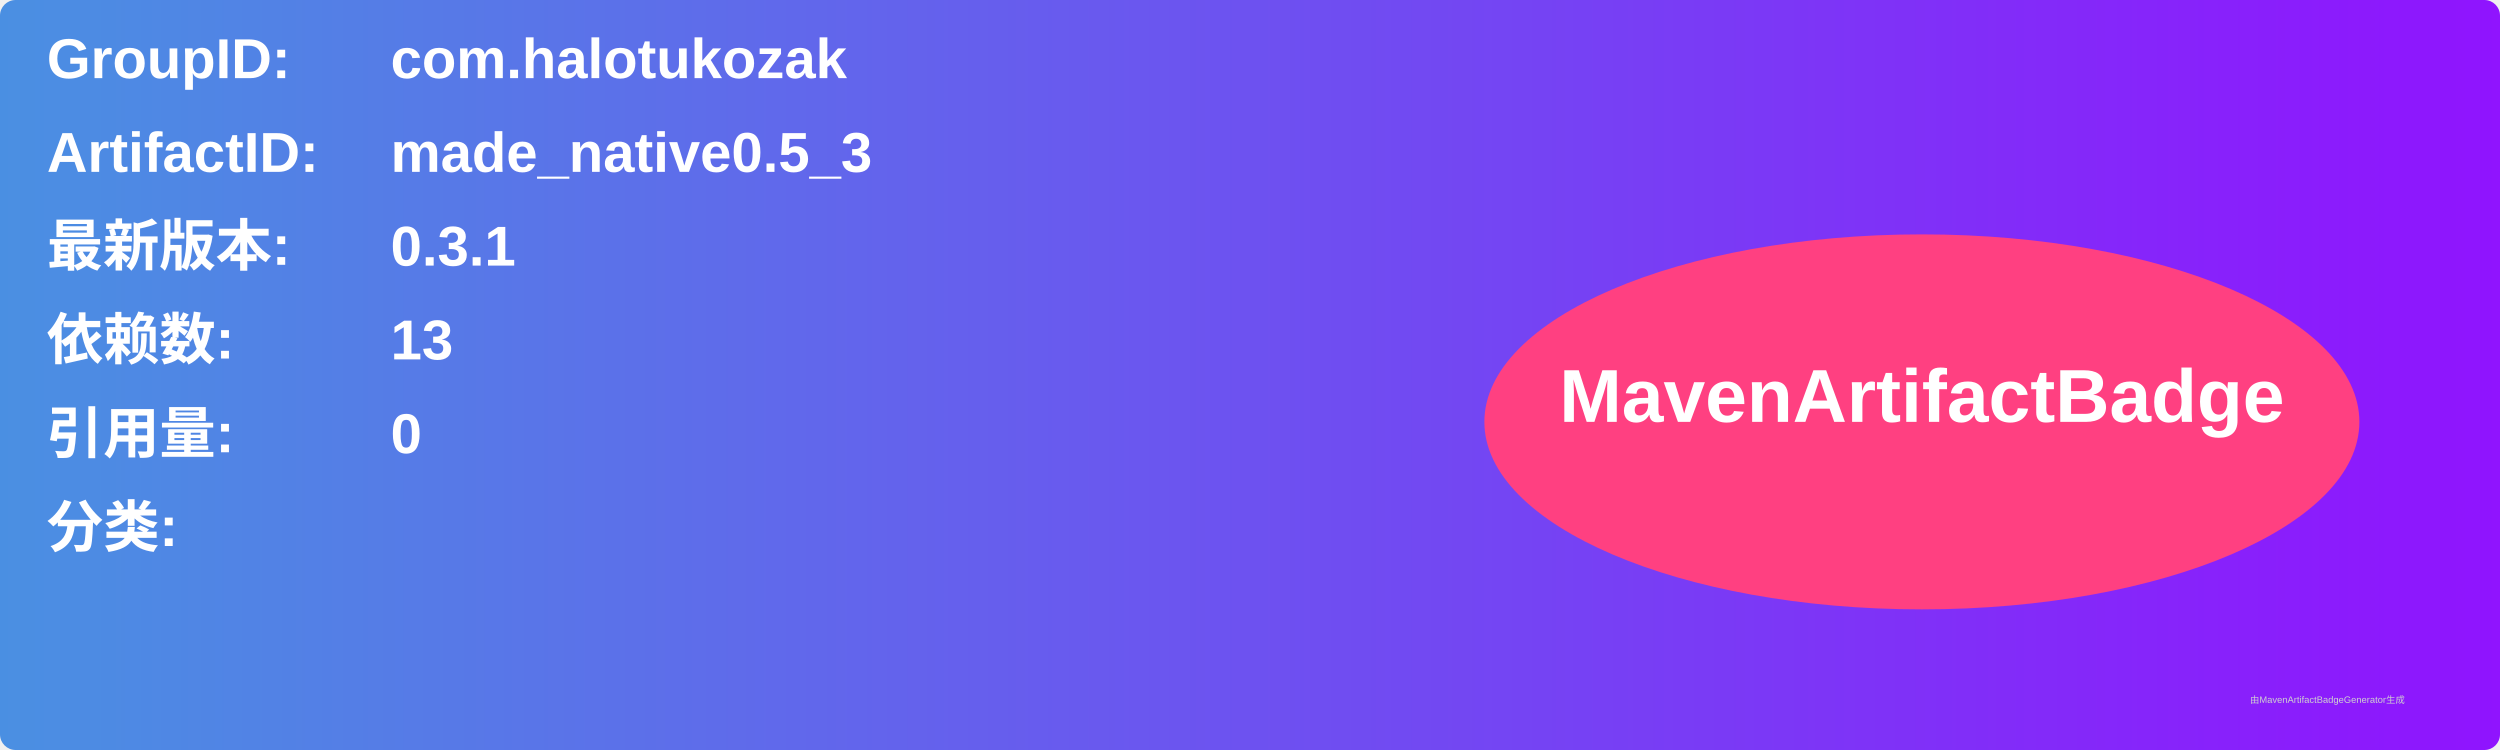
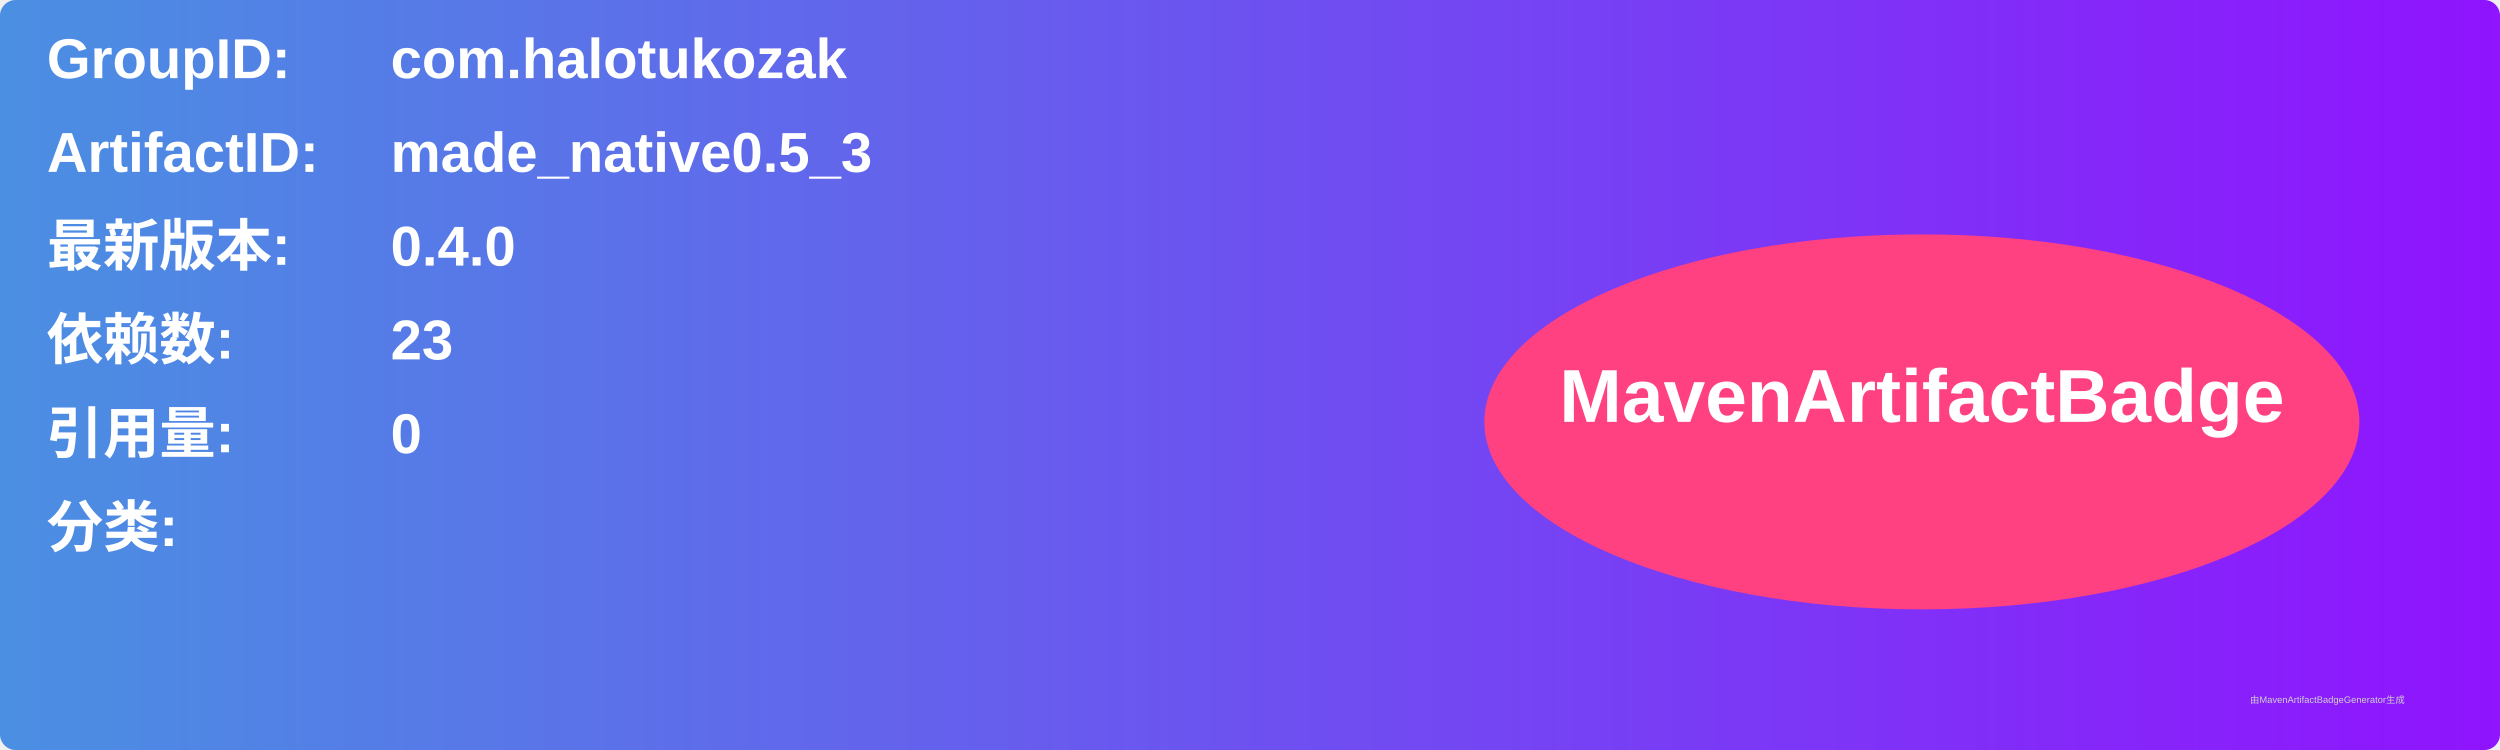
<svg xmlns="http://www.w3.org/2000/svg" width="800" height="240" viewBox="0 0 800 240">
  <linearGradient id="grad" x1="0%" y1="0%" x2="100%" y2="0%">
    <stop offset="0%" stop-color="#4a90e2" />
    <stop offset="100%" stop-color="#9013fe" />
  </linearGradient>
  <rect width="100%" height="100%" rx="5" ry="5" fill="url(#grad)" />
  <g transform="translate(15, 15)">
    <text x="0" y="10" font-family="Arial" font-size="18" fill="white" font-weight="bold" width="260">GroupID:</text>
    <text x="110" y="10" font-family="Arial" font-size="18" fill="white" font-weight="bold" width="460">com.halotukozak</text>
    <text x="0" y="40" font-family="Arial" font-size="18" fill="white" font-weight="bold" width="260">ArtifactID:</text>
    <text x="110" y="40" font-family="Arial" font-size="18" fill="white" font-weight="bold" width="460">made_native0.5_3</text>
    <text x="0" y="70" font-family="Arial" font-size="18" fill="white" font-weight="bold">最新版本:</text>
    <text x="110" y="70" font-family="Arial" font-size="18" fill="white" font-weight="bold">
-       <tspan font-weight="bold">0.3.1</tspan>
+       <tspan font-weight="bold">0.4.0</tspan>
    </text>
    <text x="0" y="100" font-family="Arial" font-size="18" fill="white" font-weight="bold">依赖数: </text>
    <text x="110" y="100" font-family="Arial" font-size="18" fill="white">
-       <tspan font-weight="bold">13</tspan>
+       <tspan font-weight="bold">23</tspan>
    </text>
    <text x="0" y="130" font-family="Arial" font-size="18" fill="white" font-weight="bold">引用量: </text>
    <text x="110" y="130" font-family="Arial" font-size="18" fill="white">
      <tspan font-weight="bold">0</tspan>
    </text>
    <text x="0" y="160" font-family="Arial" font-size="18" fill="white" font-weight="bold">分类:</text>
    <text x="10" y="190" font-family="Arial" font-size="10" fill="white">
      <tspan font-weight="bold" />
    </text>
    <ellipse cx="600" cy="120" rx="140" ry="60" fill="#ff4081" />
    <text x="600" y="120" text-anchor="middle" font-family="Arial" font-size="24" fill="white" font-weight="bold">MavenArtifactBadge</text>
  </g>
  <text x="720" y="225" font-family="Arial" font-size="3" fill="#d0d0d0">由MavenArtifactBadgeGenerator生成</text>
</svg>
